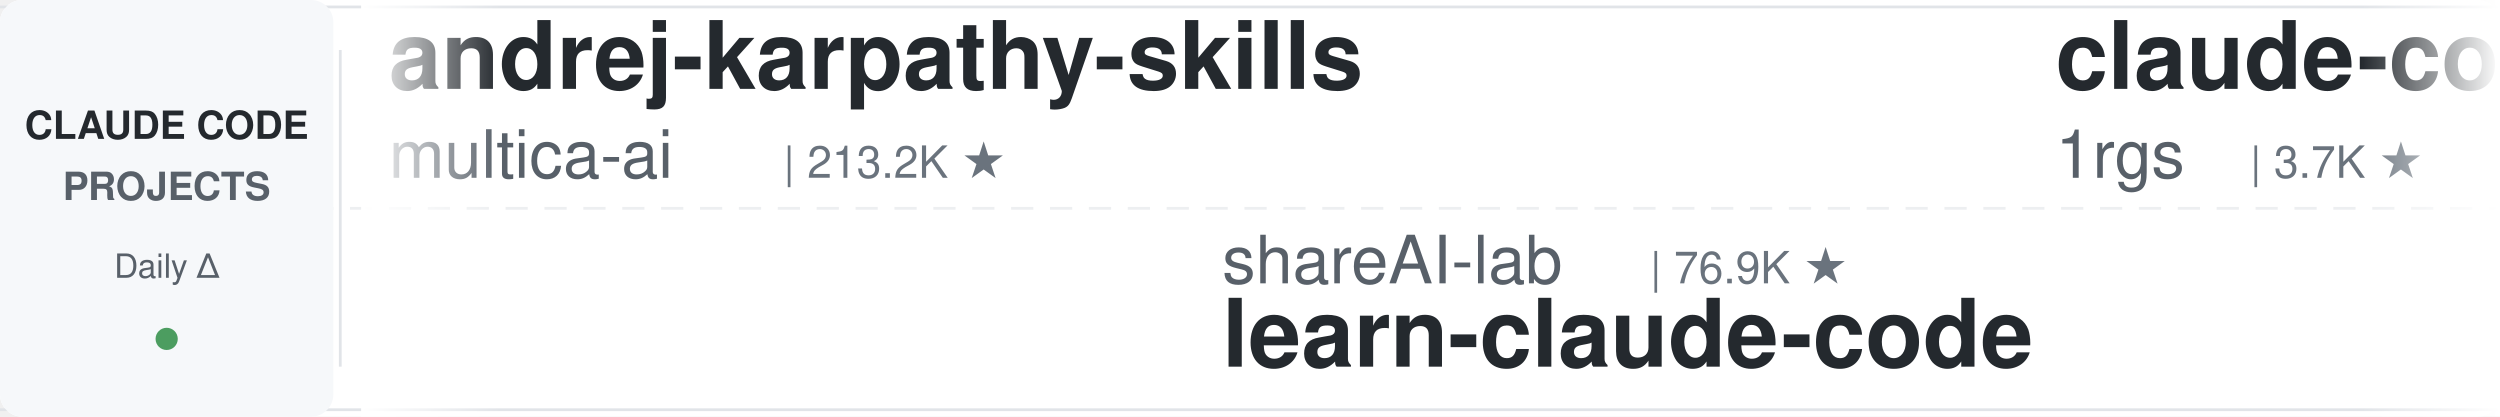
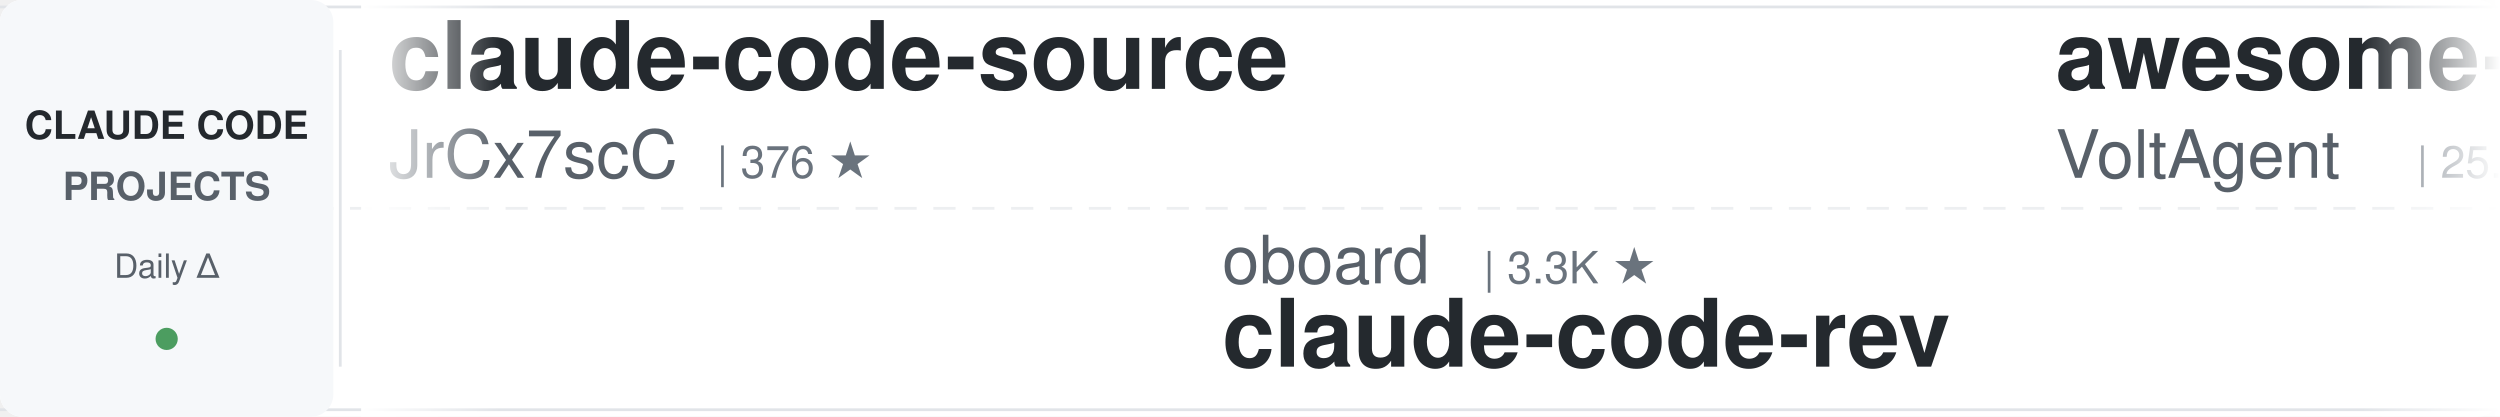
<svg xmlns="http://www.w3.org/2000/svg" width="900" height="150">
  <defs>
    <linearGradient id="leftFade" x1="0%" y1="0%" x2="100%" y2="0%">
      <stop offset="0%" style="stop-color:#ffffff;stop-opacity:1" />
      <stop offset="100%" style="stop-color:#ffffff;stop-opacity:0" />
    </linearGradient>
    <linearGradient id="rightFade" x1="0%" y1="0%" x2="100%" y2="0%">
      <stop offset="0%" style="stop-color:#ffffff;stop-opacity:0" />
      <stop offset="100%" style="stop-color:#ffffff;stop-opacity:1" />
    </linearGradient>
  </defs>
  <rect width="900" height="150" fill="#ffffff" rx="8" />
  <rect x="0" y="2" width="900" height="1" fill="#e1e4e8" />
  <rect x="0" y="147" width="900" height="1" fill="#e1e4e8" />
  <line x1="0" y1="75" x2="900" y2="75" stroke="#e1e4e8" stroke-width="1" stroke-dasharray="8 6" opacity="0.6" />
  <rect x="0" y="0" width="120" height="150" fill="#f6f8fa" rx="8" />
  <text x="60" y="50" font-family="-apple-system, BlinkMacSystemFont, 'Segoe UI', Helvetica, Arial, sans-serif" font-size="14" font-weight="600" fill="#24292e" text-anchor="middle">CLAUDE CODE</text>
  <text x="60" y="72" font-family="-apple-system, BlinkMacSystemFont, 'Segoe UI', Helvetica, Arial, sans-serif" font-size="14" font-weight="600" fill="#586069" text-anchor="middle">PROJECTS</text>
  <text x="60" y="100" font-family="-apple-system, BlinkMacSystemFont, 'Segoe UI', Helvetica, Arial, sans-serif" font-size="12" font-weight="500" fill="#586069" text-anchor="middle">Daily Δ</text>
  <circle cx="60" cy="122" r="4" fill="#22863a" opacity="0.8" />
  <rect x="122" y="18" width="1" height="114" fill="#e1e4e8" />
  <clipPath id="tickerClip">
    <rect x="130" y="0" width="770" height="150" />
  </clipPath>
  <g clip-path="url(#tickerClip)">
    <g id="tickerItems">
      <animateTransform attributeName="transform" attributeType="XML" type="translate" from="0 0" to="-3000 0" dur="54s" repeatCount="indefinite" />
      <g transform="translate(0, 0)">
-         <text x="140" y="32" font-family="-apple-system, BlinkMacSystemFont, 'Segoe UI', Helvetica, Arial, sans-serif" font-size="34" font-weight="600" fill="#24292e">andrej-karpathy-skills</text>
-         <text x="140" y="64" font-family="-apple-system, BlinkMacSystemFont, 'Segoe UI', Helvetica, Arial, sans-serif" font-size="24" font-weight="400" fill="#586069">multica-ai</text>
-         <text x="282" y="64" font-family="-apple-system, BlinkMacSystemFont, 'Segoe UI', Helvetica, Arial, sans-serif" font-size="16" font-weight="500" fill="#6a737d">| 213.2K ★</text>
+         <text x="140" y="32" font-family="-apple-system, BlinkMacSystemFont, 'Segoe UI', Helvetica, Arial, sans-serif" font-size="34" font-weight="600" fill="#24292e">claude-code-source</text>
+         <text x="140" y="64" font-family="-apple-system, BlinkMacSystemFont, 'Segoe UI', Helvetica, Arial, sans-serif" font-size="24" font-weight="400" fill="#586069">JrCx7scC</text>
+         <text x="258" y="64" font-family="-apple-system, BlinkMacSystemFont, 'Segoe UI', Helvetica, Arial, sans-serif" font-size="16" font-weight="500" fill="#6a737d">| 376 ★</text>
      </g>
      <g transform="translate(300, 0)">
-         <text x="140" y="102" font-family="-apple-system, BlinkMacSystemFont, 'Segoe UI', Helvetica, Arial, sans-serif" font-size="24" font-weight="400" fill="#586069">shareAI-lab</text>
-         <text x="294" y="102" font-family="-apple-system, BlinkMacSystemFont, 'Segoe UI', Helvetica, Arial, sans-serif" font-size="16" font-weight="500" fill="#6a737d">| 76.9K ★</text>
-         <text x="140" y="132" font-family="-apple-system, BlinkMacSystemFont, 'Segoe UI', Helvetica, Arial, sans-serif" font-size="34" font-weight="600" fill="#24292e">learn-claude-code</text>
+         <text x="140" y="102" font-family="-apple-system, BlinkMacSystemFont, 'Segoe UI', Helvetica, Arial, sans-serif" font-size="24" font-weight="400" fill="#586069">oboard</text>
+         <text x="234" y="102" font-family="-apple-system, BlinkMacSystemFont, 'Segoe UI', Helvetica, Arial, sans-serif" font-size="16" font-weight="500" fill="#6a737d">| 3.3K ★</text>
+         <text x="140" y="132" font-family="-apple-system, BlinkMacSystemFont, 'Segoe UI', Helvetica, Arial, sans-serif" font-size="34" font-weight="600" fill="#24292e">claude-code-rev</text>
      </g>
      <g transform="translate(600, 0)">
-         <text x="140" y="32" font-family="-apple-system, BlinkMacSystemFont, 'Segoe UI', Helvetica, Arial, sans-serif" font-size="34" font-weight="600" fill="#24292e">claude-code-proxy</text>
-         <text x="140" y="64" font-family="-apple-system, BlinkMacSystemFont, 'Segoe UI', Helvetica, Arial, sans-serif" font-size="24" font-weight="400" fill="#586069">1rgs</text>
-         <text x="210" y="64" font-family="-apple-system, BlinkMacSystemFont, 'Segoe UI', Helvetica, Arial, sans-serif" font-size="16" font-weight="500" fill="#6a737d">| 3.7K ★</text>
+         <text x="140" y="32" font-family="-apple-system, BlinkMacSystemFont, 'Segoe UI', Helvetica, Arial, sans-serif" font-size="34" font-weight="600" fill="#24292e">awesome-claude-code-suba...</text>
+         <text x="140" y="64" font-family="-apple-system, BlinkMacSystemFont, 'Segoe UI', Helvetica, Arial, sans-serif" font-size="24" font-weight="400" fill="#586069">VoltAgent</text>
+         <text x="270" y="64" font-family="-apple-system, BlinkMacSystemFont, 'Segoe UI', Helvetica, Arial, sans-serif" font-size="16" font-weight="500" fill="#6a737d">| 25.1K ★</text>
      </g>
      <g transform="translate(900, 0)">
-         <text x="140" y="102" font-family="-apple-system, BlinkMacSystemFont, 'Segoe UI', Helvetica, Arial, sans-serif" font-size="24" font-weight="400" fill="#586069">rohitg00</text>
-         <text x="258" y="102" font-family="-apple-system, BlinkMacSystemFont, 'Segoe UI', Helvetica, Arial, sans-serif" font-size="16" font-weight="500" fill="#6a737d">| 2.6K ★</text>
-         <text x="140" y="132" font-family="-apple-system, BlinkMacSystemFont, 'Segoe UI', Helvetica, Arial, sans-serif" font-size="34" font-weight="600" fill="#24292e">awesome-claude-code-tool...</text>
+         <text x="140" y="102" font-family="-apple-system, BlinkMacSystemFont, 'Segoe UI', Helvetica, Arial, sans-serif" font-size="24" font-weight="400" fill="#586069">Cranot</text>
+         <text x="234" y="102" font-family="-apple-system, BlinkMacSystemFont, 'Segoe UI', Helvetica, Arial, sans-serif" font-size="16" font-weight="500" fill="#6a737d">| 2.9K ★</text>
+         <text x="140" y="132" font-family="-apple-system, BlinkMacSystemFont, 'Segoe UI', Helvetica, Arial, sans-serif" font-size="34" font-weight="600" fill="#24292e">claude-code-guide</text>
      </g>
      <g transform="translate(1200, 0)">
-         <text x="140" y="32" font-family="-apple-system, BlinkMacSystemFont, 'Segoe UI', Helvetica, Arial, sans-serif" font-size="34" font-weight="600" fill="#24292e">claude-code-hub</text>
-         <text x="140" y="64" font-family="-apple-system, BlinkMacSystemFont, 'Segoe UI', Helvetica, Arial, sans-serif" font-size="24" font-weight="400" fill="#586069">ding113</text>
-         <text x="246" y="64" font-family="-apple-system, BlinkMacSystemFont, 'Segoe UI', Helvetica, Arial, sans-serif" font-size="16" font-weight="500" fill="#6a737d">| 3.4K ★</text>
+         <text x="140" y="32" font-family="-apple-system, BlinkMacSystemFont, 'Segoe UI', Helvetica, Arial, sans-serif" font-size="34" font-weight="600" fill="#24292e">claude-code-telegram</text>
+         <text x="140" y="64" font-family="-apple-system, BlinkMacSystemFont, 'Segoe UI', Helvetica, Arial, sans-serif" font-size="24" font-weight="400" fill="#586069">overwirehq</text>
+         <text x="282" y="64" font-family="-apple-system, BlinkMacSystemFont, 'Segoe UI', Helvetica, Arial, sans-serif" font-size="16" font-weight="500" fill="#6a737d">| 2.8K ★</text>
      </g>
      <g transform="translate(1500, 0)">
-         <text x="140" y="102" font-family="-apple-system, BlinkMacSystemFont, 'Segoe UI', Helvetica, Arial, sans-serif" font-size="24" font-weight="400" fill="#586069">krusemediallc</text>
-         <text x="318" y="102" font-family="-apple-system, BlinkMacSystemFont, 'Segoe UI', Helvetica, Arial, sans-serif" font-size="16" font-weight="500" fill="#6a737d">| 1.5K ★</text>
-         <text x="140" y="132" font-family="-apple-system, BlinkMacSystemFont, 'Segoe UI', Helvetica, Arial, sans-serif" font-size="34" font-weight="600" fill="#24292e">arcads-claude-code</text>
+         <text x="140" y="102" font-family="-apple-system, BlinkMacSystemFont, 'Segoe UI', Helvetica, Arial, sans-serif" font-size="24" font-weight="400" fill="#586069">andrew-kramer-inno</text>
+         <text x="378" y="102" font-family="-apple-system, BlinkMacSystemFont, 'Segoe UI', Helvetica, Arial, sans-serif" font-size="16" font-weight="500" fill="#6a737d">| 596 ★</text>
+         <text x="140" y="132" font-family="-apple-system, BlinkMacSystemFont, 'Segoe UI', Helvetica, Arial, sans-serif" font-size="34" font-weight="600" fill="#24292e">claude-code-source-build</text>
      </g>
      <g transform="translate(1800, 0)">
-         <text x="140" y="32" font-family="-apple-system, BlinkMacSystemFont, 'Segoe UI', Helvetica, Arial, sans-serif" font-size="34" font-weight="600" fill="#24292e">free-claude-code</text>
-         <text x="140" y="64" font-family="-apple-system, BlinkMacSystemFont, 'Segoe UI', Helvetica, Arial, sans-serif" font-size="24" font-weight="400" fill="#586069">Alishahryar1</text>
-         <text x="306" y="64" font-family="-apple-system, BlinkMacSystemFont, 'Segoe UI', Helvetica, Arial, sans-serif" font-size="16" font-weight="500" fill="#6a737d">| 55.1K ★</text>
+         <text x="140" y="32" font-family="-apple-system, BlinkMacSystemFont, 'Segoe UI', Helvetica, Arial, sans-serif" font-size="34" font-weight="600" fill="#24292e">claude-code-source</text>
+         <text x="140" y="64" font-family="-apple-system, BlinkMacSystemFont, 'Segoe UI', Helvetica, Arial, sans-serif" font-size="24" font-weight="400" fill="#586069">AprilNEA</text>
+         <text x="258" y="64" font-family="-apple-system, BlinkMacSystemFont, 'Segoe UI', Helvetica, Arial, sans-serif" font-size="16" font-weight="500" fill="#6a737d">| 391 ★</text>
      </g>
      <g transform="translate(2100, 0)">
-         <text x="140" y="102" font-family="-apple-system, BlinkMacSystemFont, 'Segoe UI', Helvetica, Arial, sans-serif" font-size="24" font-weight="400" fill="#586069">shanraisshan</text>
-         <text x="306" y="102" font-family="-apple-system, BlinkMacSystemFont, 'Segoe UI', Helvetica, Arial, sans-serif" font-size="16" font-weight="500" fill="#6a737d">| 65.9K ★</text>
-         <text x="140" y="132" font-family="-apple-system, BlinkMacSystemFont, 'Segoe UI', Helvetica, Arial, sans-serif" font-size="34" font-weight="600" fill="#24292e">claude-code-best-practic...</text>
+         <text x="140" y="102" font-family="-apple-system, BlinkMacSystemFont, 'Segoe UI', Helvetica, Arial, sans-serif" font-size="24" font-weight="400" fill="#586069">anthropics</text>
+         <text x="282" y="102" font-family="-apple-system, BlinkMacSystemFont, 'Segoe UI', Helvetica, Arial, sans-serif" font-size="16" font-weight="500" fill="#6a737d">| 985 ★</text>
+         <text x="140" y="132" font-family="-apple-system, BlinkMacSystemFont, 'Segoe UI', Helvetica, Arial, sans-serif" font-size="34" font-weight="600" fill="#24292e">claude-code-base-action</text>
      </g>
      <g transform="translate(2400, 0)">
-         <text x="140" y="32" font-family="-apple-system, BlinkMacSystemFont, 'Segoe UI', Helvetica, Arial, sans-serif" font-size="34" font-weight="600" fill="#24292e">claude-code-prompts</text>
-         <text x="140" y="64" font-family="-apple-system, BlinkMacSystemFont, 'Segoe UI', Helvetica, Arial, sans-serif" font-size="24" font-weight="400" fill="#586069">repowise-dev</text>
-         <text x="306" y="64" font-family="-apple-system, BlinkMacSystemFont, 'Segoe UI', Helvetica, Arial, sans-serif" font-size="16" font-weight="500" fill="#6a737d">| 1.2K ★</text>
+         <text x="140" y="32" font-family="-apple-system, BlinkMacSystemFont, 'Segoe UI', Helvetica, Arial, sans-serif" font-size="34" font-weight="600" fill="#24292e">learn-claude-code</text>
+         <text x="140" y="64" font-family="-apple-system, BlinkMacSystemFont, 'Segoe UI', Helvetica, Arial, sans-serif" font-size="24" font-weight="400" fill="#586069">shareAI-lab</text>
+         <text x="294" y="64" font-family="-apple-system, BlinkMacSystemFont, 'Segoe UI', Helvetica, Arial, sans-serif" font-size="16" font-weight="500" fill="#6a737d">| 76.9K ★</text>
      </g>
      <g transform="translate(2700, 0)">
-         <text x="140" y="102" font-family="-apple-system, BlinkMacSystemFont, 'Segoe UI', Helvetica, Arial, sans-serif" font-size="24" font-weight="400" fill="#586069">ChrisWiles</text>
-         <text x="282" y="102" font-family="-apple-system, BlinkMacSystemFont, 'Segoe UI', Helvetica, Arial, sans-serif" font-size="16" font-weight="500" fill="#6a737d">| 6.1K ★</text>
-         <text x="140" y="132" font-family="-apple-system, BlinkMacSystemFont, 'Segoe UI', Helvetica, Arial, sans-serif" font-size="34" font-weight="600" fill="#24292e">claude-code-showcase</text>
+         <text x="140" y="102" font-family="-apple-system, BlinkMacSystemFont, 'Segoe UI', Helvetica, Arial, sans-serif" font-size="24" font-weight="400" fill="#586069">diet103</text>
+         <text x="246" y="102" font-family="-apple-system, BlinkMacSystemFont, 'Segoe UI', Helvetica, Arial, sans-serif" font-size="16" font-weight="500" fill="#6a737d">| 10.0K ★</text>
+         <text x="140" y="132" font-family="-apple-system, BlinkMacSystemFont, 'Segoe UI', Helvetica, Arial, sans-serif" font-size="34" font-weight="600" fill="#24292e">claude-code-infrastructu...</text>
      </g>
      <g transform="translate(3000, 0)">
-         <text x="140" y="32" font-family="-apple-system, BlinkMacSystemFont, 'Segoe UI', Helvetica, Arial, sans-serif" font-size="34" font-weight="600" fill="#24292e">andrej-karpathy-skills</text>
-         <text x="140" y="64" font-family="-apple-system, BlinkMacSystemFont, 'Segoe UI', Helvetica, Arial, sans-serif" font-size="24" font-weight="400" fill="#586069">multica-ai</text>
-         <text x="282" y="64" font-family="-apple-system, BlinkMacSystemFont, 'Segoe UI', Helvetica, Arial, sans-serif" font-size="16" font-weight="500" fill="#6a737d">| 213.2K ★</text>
+         <text x="140" y="32" font-family="-apple-system, BlinkMacSystemFont, 'Segoe UI', Helvetica, Arial, sans-serif" font-size="34" font-weight="600" fill="#24292e">claude-code-source</text>
+         <text x="140" y="64" font-family="-apple-system, BlinkMacSystemFont, 'Segoe UI', Helvetica, Arial, sans-serif" font-size="24" font-weight="400" fill="#586069">JrCx7scC</text>
+         <text x="258" y="64" font-family="-apple-system, BlinkMacSystemFont, 'Segoe UI', Helvetica, Arial, sans-serif" font-size="16" font-weight="500" fill="#6a737d">| 376 ★</text>
      </g>
      <g transform="translate(3300, 0)">
-         <text x="140" y="102" font-family="-apple-system, BlinkMacSystemFont, 'Segoe UI', Helvetica, Arial, sans-serif" font-size="24" font-weight="400" fill="#586069">shareAI-lab</text>
-         <text x="294" y="102" font-family="-apple-system, BlinkMacSystemFont, 'Segoe UI', Helvetica, Arial, sans-serif" font-size="16" font-weight="500" fill="#6a737d">| 76.9K ★</text>
-         <text x="140" y="132" font-family="-apple-system, BlinkMacSystemFont, 'Segoe UI', Helvetica, Arial, sans-serif" font-size="34" font-weight="600" fill="#24292e">learn-claude-code</text>
+         <text x="140" y="102" font-family="-apple-system, BlinkMacSystemFont, 'Segoe UI', Helvetica, Arial, sans-serif" font-size="24" font-weight="400" fill="#586069">oboard</text>
+         <text x="234" y="102" font-family="-apple-system, BlinkMacSystemFont, 'Segoe UI', Helvetica, Arial, sans-serif" font-size="16" font-weight="500" fill="#6a737d">| 3.3K ★</text>
+         <text x="140" y="132" font-family="-apple-system, BlinkMacSystemFont, 'Segoe UI', Helvetica, Arial, sans-serif" font-size="34" font-weight="600" fill="#24292e">claude-code-rev</text>
      </g>
      <g transform="translate(3600, 0)">
-         <text x="140" y="32" font-family="-apple-system, BlinkMacSystemFont, 'Segoe UI', Helvetica, Arial, sans-serif" font-size="34" font-weight="600" fill="#24292e">claude-code-proxy</text>
-         <text x="140" y="64" font-family="-apple-system, BlinkMacSystemFont, 'Segoe UI', Helvetica, Arial, sans-serif" font-size="24" font-weight="400" fill="#586069">1rgs</text>
-         <text x="210" y="64" font-family="-apple-system, BlinkMacSystemFont, 'Segoe UI', Helvetica, Arial, sans-serif" font-size="16" font-weight="500" fill="#6a737d">| 3.7K ★</text>
+         <text x="140" y="32" font-family="-apple-system, BlinkMacSystemFont, 'Segoe UI', Helvetica, Arial, sans-serif" font-size="34" font-weight="600" fill="#24292e">awesome-claude-code-suba...</text>
+         <text x="140" y="64" font-family="-apple-system, BlinkMacSystemFont, 'Segoe UI', Helvetica, Arial, sans-serif" font-size="24" font-weight="400" fill="#586069">VoltAgent</text>
+         <text x="270" y="64" font-family="-apple-system, BlinkMacSystemFont, 'Segoe UI', Helvetica, Arial, sans-serif" font-size="16" font-weight="500" fill="#6a737d">| 25.1K ★</text>
      </g>
      <g transform="translate(3900, 0)">
-         <text x="140" y="102" font-family="-apple-system, BlinkMacSystemFont, 'Segoe UI', Helvetica, Arial, sans-serif" font-size="24" font-weight="400" fill="#586069">rohitg00</text>
-         <text x="258" y="102" font-family="-apple-system, BlinkMacSystemFont, 'Segoe UI', Helvetica, Arial, sans-serif" font-size="16" font-weight="500" fill="#6a737d">| 2.6K ★</text>
-         <text x="140" y="132" font-family="-apple-system, BlinkMacSystemFont, 'Segoe UI', Helvetica, Arial, sans-serif" font-size="34" font-weight="600" fill="#24292e">awesome-claude-code-tool...</text>
+         <text x="140" y="102" font-family="-apple-system, BlinkMacSystemFont, 'Segoe UI', Helvetica, Arial, sans-serif" font-size="24" font-weight="400" fill="#586069">Cranot</text>
+         <text x="234" y="102" font-family="-apple-system, BlinkMacSystemFont, 'Segoe UI', Helvetica, Arial, sans-serif" font-size="16" font-weight="500" fill="#6a737d">| 2.9K ★</text>
+         <text x="140" y="132" font-family="-apple-system, BlinkMacSystemFont, 'Segoe UI', Helvetica, Arial, sans-serif" font-size="34" font-weight="600" fill="#24292e">claude-code-guide</text>
      </g>
    </g>
  </g>
  <rect x="130" y="0" width="50" height="150" fill="url(#leftFade)" />
  <rect x="850" y="0" width="50" height="150" fill="url(#rightFade)" />
</svg>
